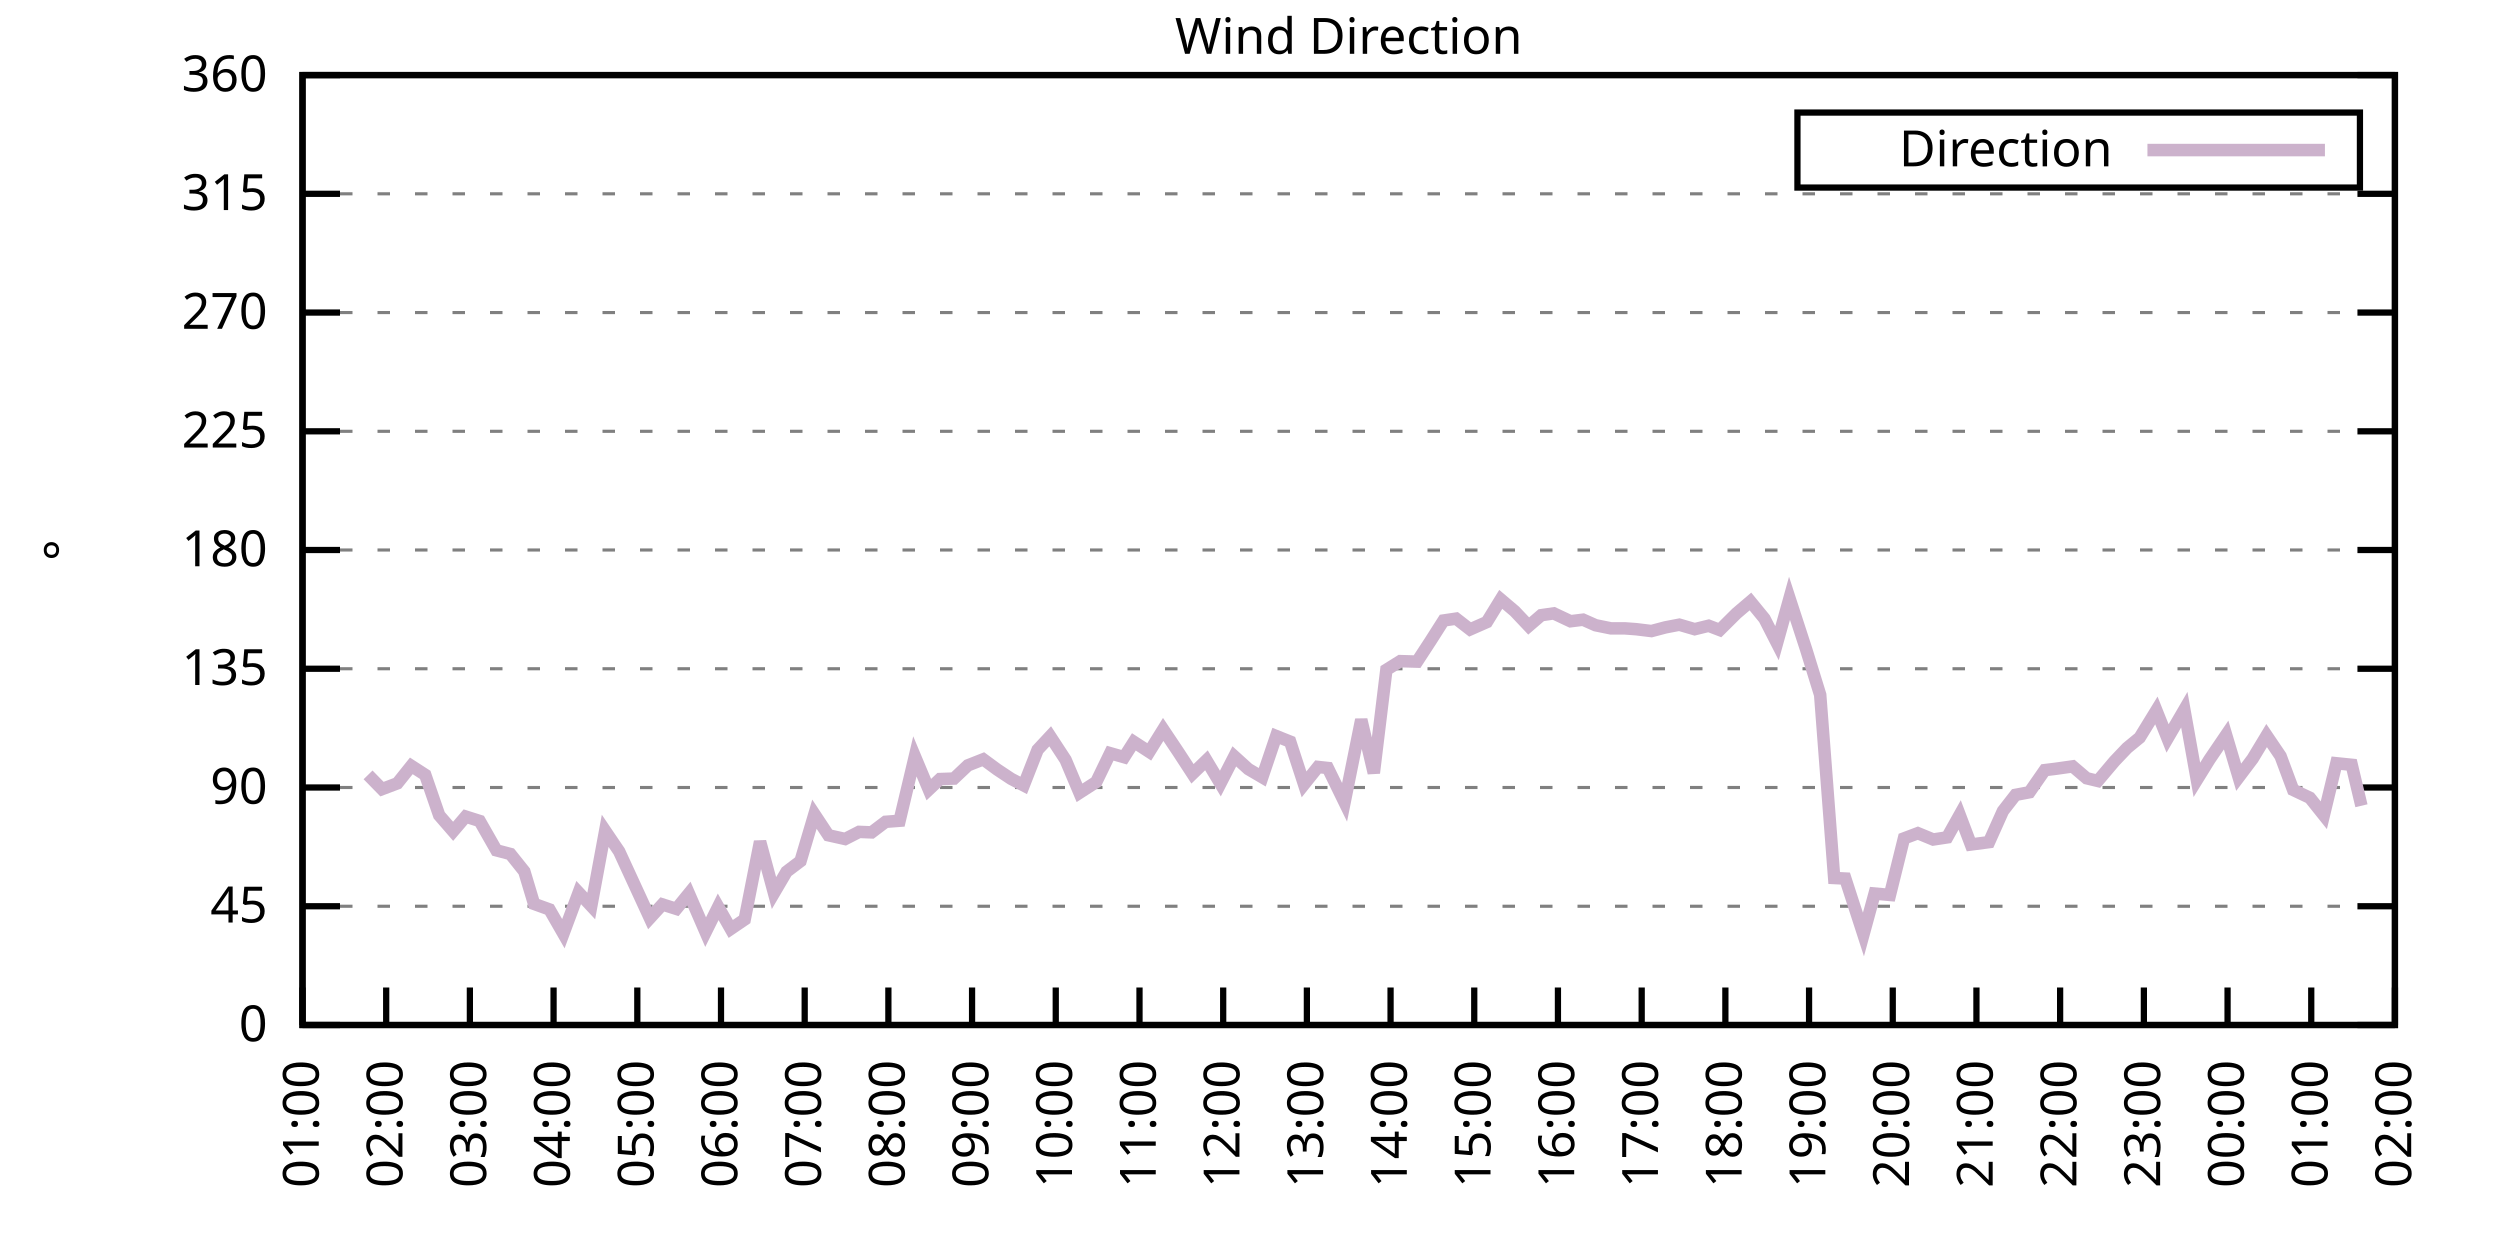
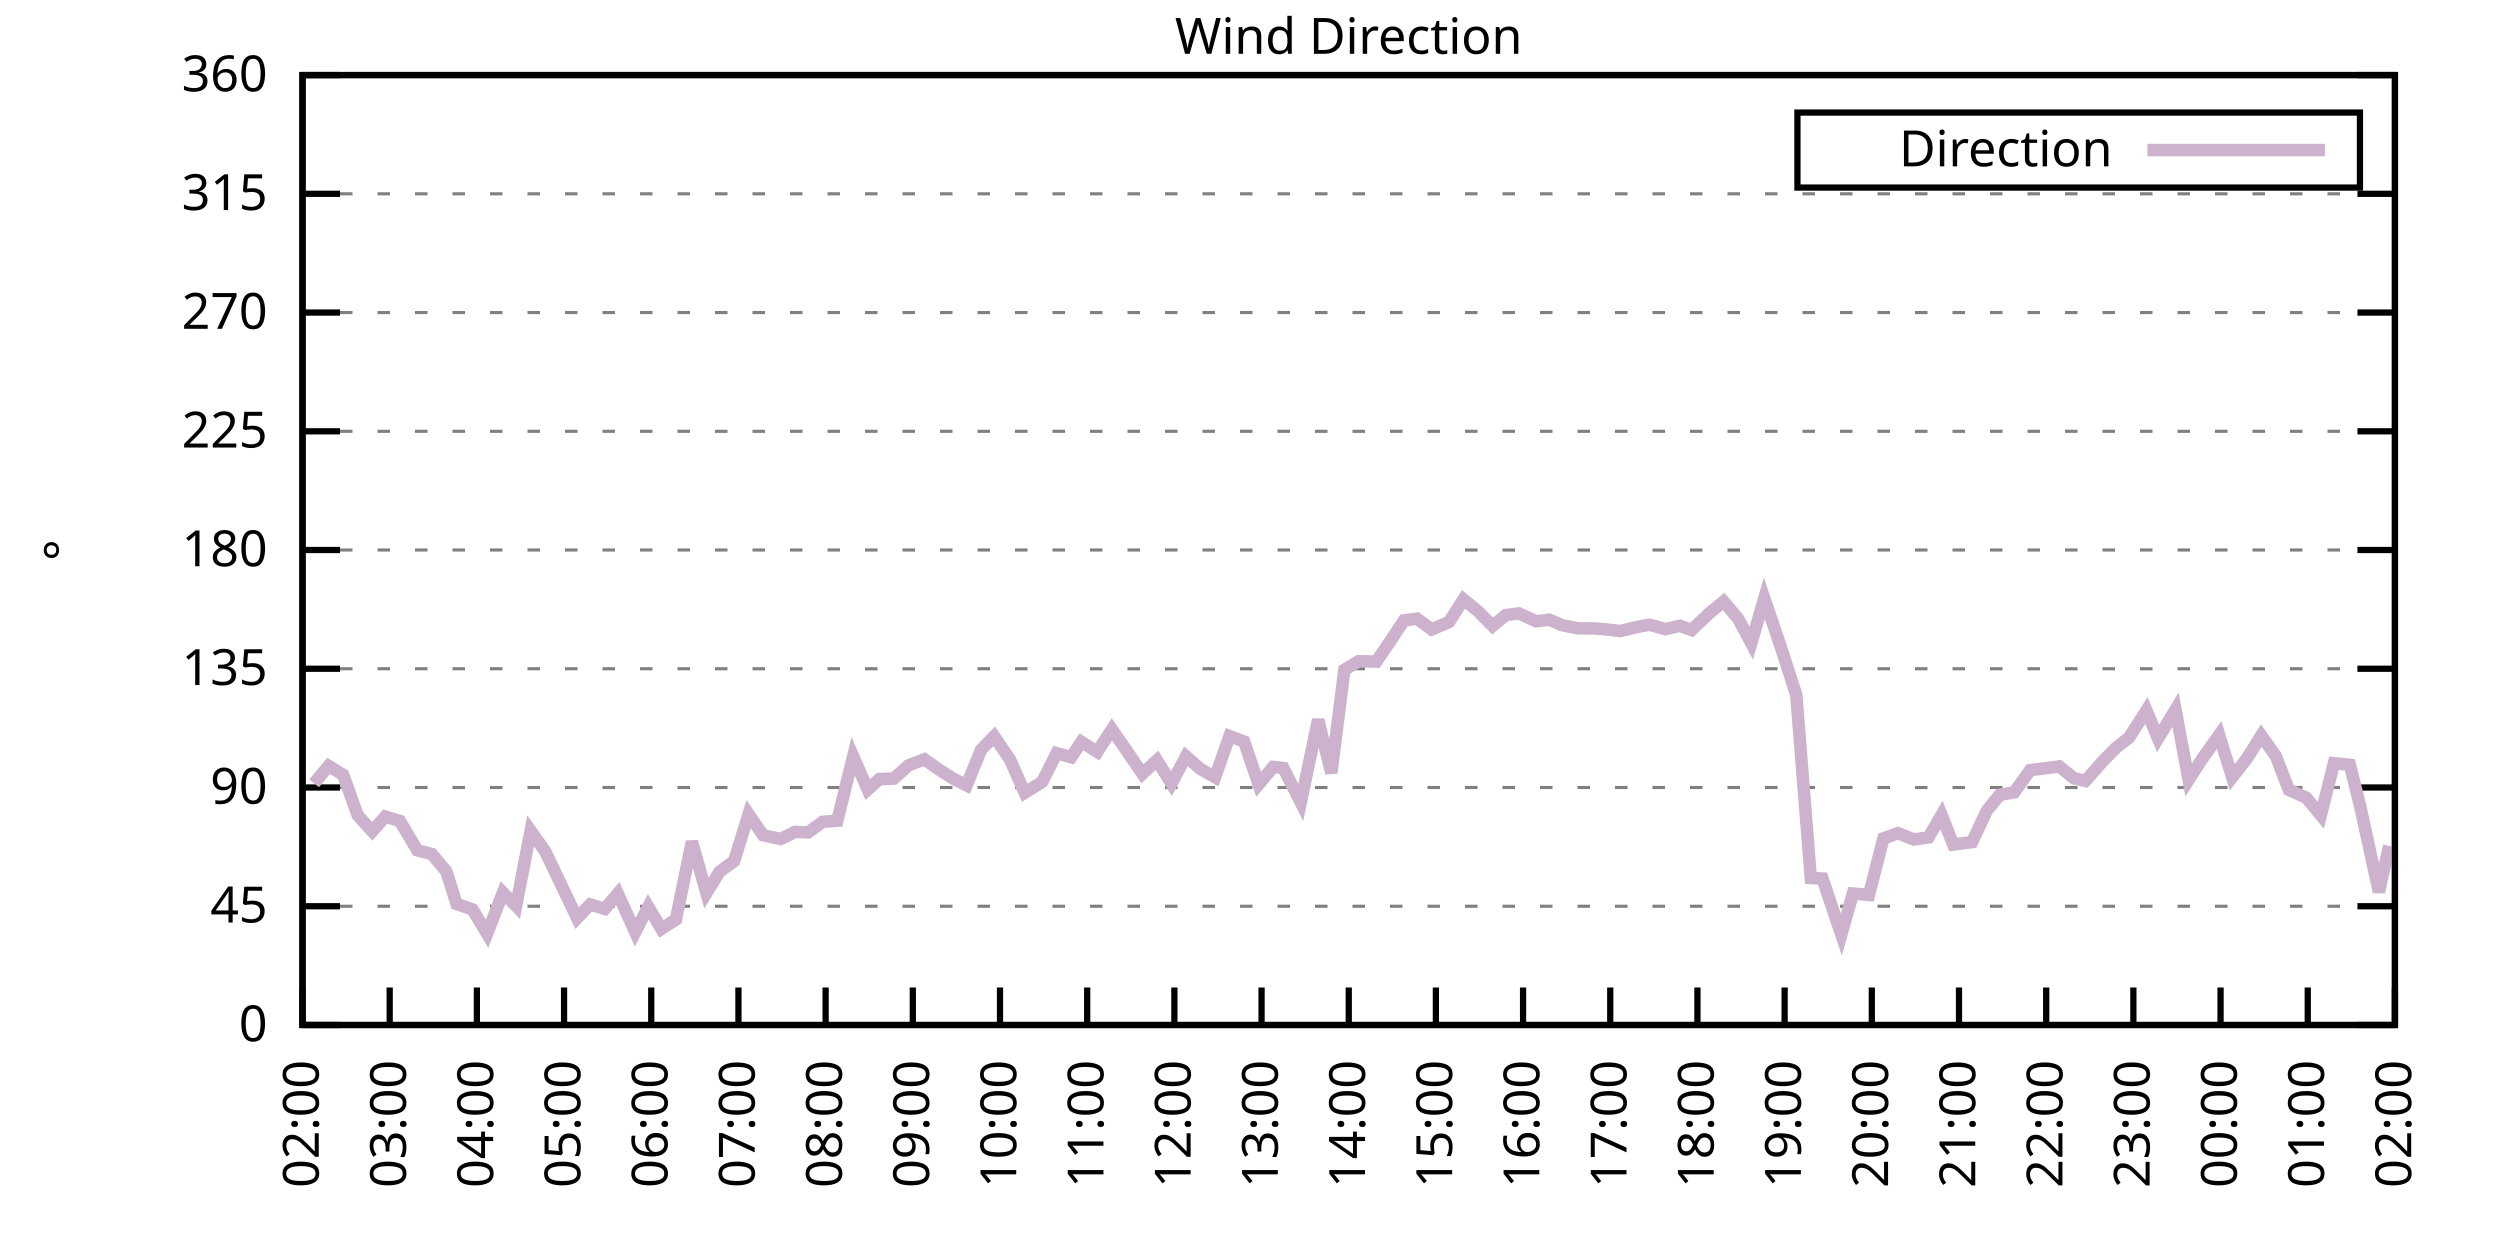
<svg xmlns="http://www.w3.org/2000/svg" xmlns:xlink="http://www.w3.org/1999/xlink" width="400" height="200" viewBox="0 0 400 200">
  <g id="gnuplot_canvas">
    <rect x="0" y="0" width="400" height="200" fill="none" />
    <defs>
      <circle id="gpDot" r="0.5" stroke-width="0.5" stroke="currentColor" />
      <path id="gpPt0" stroke-width="0.333" stroke="currentColor" d="M-1,0 h2 M0,-1 v2" />
      <path id="gpPt1" stroke-width="0.333" stroke="currentColor" d="M-1,-1 L1,1 M1,-1 L-1,1" />
      <path id="gpPt2" stroke-width="0.333" stroke="currentColor" d="M-1,0 L1,0 M0,-1 L0,1 M-1,-1 L1,1 M-1,1 L1,-1" />
      <rect id="gpPt3" stroke-width="0.333" stroke="currentColor" x="-1" y="-1" width="2" height="2" />
      <rect id="gpPt4" stroke-width="0.333" stroke="currentColor" fill="currentColor" x="-1" y="-1" width="2" height="2" />
      <circle id="gpPt5" stroke-width="0.333" stroke="currentColor" cx="0" cy="0" r="1" />
      <use xlink:href="#gpPt5" id="gpPt6" fill="currentColor" stroke="none" />
      <path id="gpPt7" stroke-width="0.333" stroke="currentColor" d="M0,-1.33 L-1.33,0.67 L1.33,0.67 z" />
      <use xlink:href="#gpPt7" id="gpPt8" fill="currentColor" stroke="none" />
      <use xlink:href="#gpPt7" id="gpPt9" stroke="currentColor" transform="rotate(180)" />
      <use xlink:href="#gpPt9" id="gpPt10" fill="currentColor" stroke="none" />
      <use xlink:href="#gpPt3" id="gpPt11" stroke="currentColor" transform="rotate(45)" />
      <use xlink:href="#gpPt11" id="gpPt12" fill="currentColor" stroke="none" />
      <path id="gpPt13" stroke-width="0.333" stroke="currentColor" d="M0,1.330 L1.265,0.411 L0.782,-1.067 L-0.782,-1.076 L-1.265,0.411 z" />
      <use xlink:href="#gpPt13" id="gpPt14" fill="currentColor" stroke="none" />
      <filter id="textbox" filterUnits="objectBoundingBox" x="0" y="0" height="1" width="1">
        <feFlood flood-color="white" flood-opacity="1" result="bgnd" />
        <feComposite in="SourceGraphic" in2="bgnd" operator="atop" />
      </filter>
      <filter id="greybox" filterUnits="objectBoundingBox" x="0" y="0" height="1" width="1">
        <feFlood flood-color="lightgrey" flood-opacity="1" result="grey" />
        <feComposite in="SourceGraphic" in2="grey" operator="atop" />
      </filter>
    </defs>
    <g fill="none" color="white" stroke="currentColor" stroke-width="1.00" stroke-linecap="butt" stroke-linejoin="miter">
</g>
    <g fill="none" color="black" stroke="currentColor" stroke-width="1.00" stroke-linecap="butt" stroke-linejoin="miter">
      <g stroke="none" shape-rendering="crispEdges">
        <polygon fill="rgb(255, 255, 255)" points="48.40,164.00 383.18,164.00 383.18,12.02 48.40,12.02 " />
      </g>
    </g>
    <g fill="none" color="black" stroke="currentColor" stroke-width="1.00" stroke-linecap="butt" stroke-linejoin="miter">
</g>
    <g fill="none" color="black" stroke="black" stroke-width="0.50" stroke-linecap="butt" stroke-linejoin="miter">
</g>
    <g fill="none" color="gray" stroke="currentColor" stroke-width="0.50" stroke-linecap="butt" stroke-linejoin="miter">
      <path stroke="gray" stroke-dasharray="2,4" class="gridline" d="M48.40,164.00 L383.19,164.00  " />
    </g>
    <g fill="none" color="gray" stroke="gray" stroke-width="1.00" stroke-linecap="butt" stroke-linejoin="miter">
</g>
    <g fill="none" color="black" stroke="currentColor" stroke-width="1.00" stroke-linecap="butt" stroke-linejoin="miter">
      <path stroke="black" d="M48.40,164.00 L54.40,164.00 M383.19,164.00 L377.19,164.00  " />
      <g transform="translate(42.80,166.60)" stroke="none" fill="black" font-family="Sans" font-size="8.00" text-anchor="end">
        <text>
          <tspan font-family="Sans"> 0</tspan>
        </text>
      </g>
    </g>
    <g fill="none" color="black" stroke="currentColor" stroke-width="1.00" stroke-linecap="butt" stroke-linejoin="miter">
</g>
    <g fill="none" color="black" stroke="black" stroke-width="0.50" stroke-linecap="butt" stroke-linejoin="miter">
</g>
    <g fill="none" color="gray" stroke="currentColor" stroke-width="0.50" stroke-linecap="butt" stroke-linejoin="miter">
      <path stroke="gray" stroke-dasharray="2,4" class="gridline" d="M48.40,145.00 L383.19,145.00  " />
    </g>
    <g fill="none" color="gray" stroke="gray" stroke-width="1.00" stroke-linecap="butt" stroke-linejoin="miter">
</g>
    <g fill="none" color="black" stroke="currentColor" stroke-width="1.00" stroke-linecap="butt" stroke-linejoin="miter">
      <path stroke="black" d="M48.40,145.00 L54.40,145.00 M383.19,145.00 L377.19,145.00  " />
      <g transform="translate(42.80,147.60)" stroke="none" fill="black" font-family="Sans" font-size="8.00" text-anchor="end">
        <text>
          <tspan font-family="Sans"> 45</tspan>
        </text>
      </g>
    </g>
    <g fill="none" color="black" stroke="currentColor" stroke-width="1.00" stroke-linecap="butt" stroke-linejoin="miter">
</g>
    <g fill="none" color="black" stroke="black" stroke-width="0.50" stroke-linecap="butt" stroke-linejoin="miter">
</g>
    <g fill="none" color="gray" stroke="currentColor" stroke-width="0.50" stroke-linecap="butt" stroke-linejoin="miter">
      <path stroke="gray" stroke-dasharray="2,4" class="gridline" d="M48.40,126.00 L383.19,126.00  " />
    </g>
    <g fill="none" color="gray" stroke="gray" stroke-width="1.00" stroke-linecap="butt" stroke-linejoin="miter">
</g>
    <g fill="none" color="black" stroke="currentColor" stroke-width="1.00" stroke-linecap="butt" stroke-linejoin="miter">
      <path stroke="black" d="M48.40,126.00 L54.40,126.00 M383.19,126.00 L377.19,126.00  " />
      <g transform="translate(42.80,128.60)" stroke="none" fill="black" font-family="Sans" font-size="8.00" text-anchor="end">
        <text>
          <tspan font-family="Sans"> 90</tspan>
        </text>
      </g>
    </g>
    <g fill="none" color="black" stroke="currentColor" stroke-width="1.00" stroke-linecap="butt" stroke-linejoin="miter">
</g>
    <g fill="none" color="black" stroke="black" stroke-width="0.50" stroke-linecap="butt" stroke-linejoin="miter">
</g>
    <g fill="none" color="gray" stroke="currentColor" stroke-width="0.50" stroke-linecap="butt" stroke-linejoin="miter">
      <path stroke="gray" stroke-dasharray="2,4" class="gridline" d="M48.40,107.00 L383.19,107.00  " />
    </g>
    <g fill="none" color="gray" stroke="gray" stroke-width="1.00" stroke-linecap="butt" stroke-linejoin="miter">
</g>
    <g fill="none" color="black" stroke="currentColor" stroke-width="1.00" stroke-linecap="butt" stroke-linejoin="miter">
      <path stroke="black" d="M48.40,107.00 L54.40,107.00 M383.19,107.00 L377.19,107.00  " />
      <g transform="translate(42.80,109.60)" stroke="none" fill="black" font-family="Sans" font-size="8.00" text-anchor="end">
        <text>
          <tspan font-family="Sans"> 135</tspan>
        </text>
      </g>
    </g>
    <g fill="none" color="black" stroke="currentColor" stroke-width="1.00" stroke-linecap="butt" stroke-linejoin="miter">
</g>
    <g fill="none" color="black" stroke="black" stroke-width="0.50" stroke-linecap="butt" stroke-linejoin="miter">
</g>
    <g fill="none" color="gray" stroke="currentColor" stroke-width="0.50" stroke-linecap="butt" stroke-linejoin="miter">
      <path stroke="gray" stroke-dasharray="2,4" class="gridline" d="M48.40,88.00 L383.19,88.00  " />
    </g>
    <g fill="none" color="gray" stroke="gray" stroke-width="1.00" stroke-linecap="butt" stroke-linejoin="miter">
</g>
    <g fill="none" color="black" stroke="currentColor" stroke-width="1.00" stroke-linecap="butt" stroke-linejoin="miter">
      <path stroke="black" d="M48.40,88.00 L54.40,88.00 M383.19,88.00 L377.19,88.00  " />
      <g transform="translate(42.80,90.60)" stroke="none" fill="black" font-family="Sans" font-size="8.00" text-anchor="end">
        <text>
          <tspan font-family="Sans"> 180</tspan>
        </text>
      </g>
    </g>
    <g fill="none" color="black" stroke="currentColor" stroke-width="1.00" stroke-linecap="butt" stroke-linejoin="miter">
</g>
    <g fill="none" color="black" stroke="black" stroke-width="0.50" stroke-linecap="butt" stroke-linejoin="miter">
</g>
    <g fill="none" color="gray" stroke="currentColor" stroke-width="0.50" stroke-linecap="butt" stroke-linejoin="miter">
      <path stroke="gray" stroke-dasharray="2,4" class="gridline" d="M48.40,69.01 L383.19,69.01  " />
    </g>
    <g fill="none" color="gray" stroke="gray" stroke-width="1.00" stroke-linecap="butt" stroke-linejoin="miter">
</g>
    <g fill="none" color="black" stroke="currentColor" stroke-width="1.00" stroke-linecap="butt" stroke-linejoin="miter">
      <path stroke="black" d="M48.40,69.01 L54.40,69.01 M383.19,69.01 L377.19,69.01  " />
      <g transform="translate(42.80,71.61)" stroke="none" fill="black" font-family="Sans" font-size="8.00" text-anchor="end">
        <text>
          <tspan font-family="Sans"> 225</tspan>
        </text>
      </g>
    </g>
    <g fill="none" color="black" stroke="currentColor" stroke-width="1.00" stroke-linecap="butt" stroke-linejoin="miter">
</g>
    <g fill="none" color="black" stroke="black" stroke-width="0.50" stroke-linecap="butt" stroke-linejoin="miter">
</g>
    <g fill="none" color="gray" stroke="currentColor" stroke-width="0.50" stroke-linecap="butt" stroke-linejoin="miter">
      <path stroke="gray" stroke-dasharray="2,4" class="gridline" d="M48.40,50.01 L383.19,50.01  " />
    </g>
    <g fill="none" color="gray" stroke="gray" stroke-width="1.00" stroke-linecap="butt" stroke-linejoin="miter">
</g>
    <g fill="none" color="black" stroke="currentColor" stroke-width="1.00" stroke-linecap="butt" stroke-linejoin="miter">
      <path stroke="black" d="M48.40,50.01 L54.40,50.01 M383.19,50.01 L377.19,50.01  " />
      <g transform="translate(42.80,52.61)" stroke="none" fill="black" font-family="Sans" font-size="8.00" text-anchor="end">
        <text>
          <tspan font-family="Sans"> 270</tspan>
        </text>
      </g>
    </g>
    <g fill="none" color="black" stroke="currentColor" stroke-width="1.00" stroke-linecap="butt" stroke-linejoin="miter">
</g>
    <g fill="none" color="black" stroke="black" stroke-width="0.50" stroke-linecap="butt" stroke-linejoin="miter">
</g>
    <g fill="none" color="gray" stroke="currentColor" stroke-width="0.50" stroke-linecap="butt" stroke-linejoin="miter">
      <path stroke="gray" stroke-dasharray="2,4" class="gridline" d="M48.40,31.01 L383.19,31.01  " />
    </g>
    <g fill="none" color="gray" stroke="gray" stroke-width="1.00" stroke-linecap="butt" stroke-linejoin="miter">
</g>
    <g fill="none" color="black" stroke="currentColor" stroke-width="1.00" stroke-linecap="butt" stroke-linejoin="miter">
      <path stroke="black" d="M48.40,31.01 L54.40,31.01 M383.19,31.01 L377.19,31.01  " />
      <g transform="translate(42.80,33.61)" stroke="none" fill="black" font-family="Sans" font-size="8.00" text-anchor="end">
        <text>
          <tspan font-family="Sans"> 315</tspan>
        </text>
      </g>
    </g>
    <g fill="none" color="black" stroke="currentColor" stroke-width="1.00" stroke-linecap="butt" stroke-linejoin="miter">
</g>
    <g fill="none" color="black" stroke="black" stroke-width="0.50" stroke-linecap="butt" stroke-linejoin="miter">
</g>
    <g fill="none" color="gray" stroke="currentColor" stroke-width="0.50" stroke-linecap="butt" stroke-linejoin="miter">
      <path stroke="gray" stroke-dasharray="2,4" class="gridline" d="M48.40,12.01 L383.19,12.01  " />
    </g>
    <g fill="none" color="gray" stroke="gray" stroke-width="1.00" stroke-linecap="butt" stroke-linejoin="miter">
</g>
    <g fill="none" color="black" stroke="currentColor" stroke-width="1.00" stroke-linecap="butt" stroke-linejoin="miter">
      <path stroke="black" d="M48.40,12.01 L54.40,12.01 M383.19,12.01 L377.19,12.01  " />
      <g transform="translate(42.80,14.61)" stroke="none" fill="black" font-family="Sans" font-size="8.00" text-anchor="end">
        <text>
          <tspan font-family="Sans"> 360</tspan>
        </text>
      </g>
    </g>
    <g fill="none" color="black" stroke="currentColor" stroke-width="1.00" stroke-linecap="butt" stroke-linejoin="miter">
      <path stroke="black" d="M48.40,164.00 L48.40,158.00  " />
      <g transform="translate(51.00,169.60) rotate(270.00)" stroke="none" fill="black" font-family="Sans" font-size="8.00" text-anchor="end">
        <text>
-           <tspan font-family="Sans">01:00</tspan>
-         </text>
-       </g>
-     </g>
-     <g fill="none" color="black" stroke="currentColor" stroke-width="1.00" stroke-linecap="butt" stroke-linejoin="miter">
-       <path stroke="black" d="M61.79,164.00 L61.79,158.00  " />
-       <g transform="translate(64.39,169.60) rotate(270.00)" stroke="none" fill="black" font-family="Sans" font-size="8.00" text-anchor="end">
-         <text>
          <tspan font-family="Sans">02:00</tspan>
        </text>
      </g>
    </g>
    <g fill="none" color="black" stroke="currentColor" stroke-width="1.00" stroke-linecap="butt" stroke-linejoin="miter">
-       <path stroke="black" d="M75.18,164.00 L75.18,158.00  " />
-       <g transform="translate(77.78,169.60) rotate(270.00)" stroke="none" fill="black" font-family="Sans" font-size="8.00" text-anchor="end">
+       <path stroke="black" d="M62.35,164.00 L62.35,158.00  " />
+       <g transform="translate(64.95,169.60) rotate(270.00)" stroke="none" fill="black" font-family="Sans" font-size="8.00" text-anchor="end">
        <text>
          <tspan font-family="Sans">03:00</tspan>
        </text>
      </g>
    </g>
    <g fill="none" color="black" stroke="currentColor" stroke-width="1.00" stroke-linecap="butt" stroke-linejoin="miter">
-       <path stroke="black" d="M88.57,164.00 L88.57,158.00  " />
-       <g transform="translate(91.17,169.60) rotate(270.00)" stroke="none" fill="black" font-family="Sans" font-size="8.00" text-anchor="end">
+       <path stroke="black" d="M76.30,164.00 L76.30,158.00  " />
+       <g transform="translate(78.90,169.60) rotate(270.00)" stroke="none" fill="black" font-family="Sans" font-size="8.00" text-anchor="end">
        <text>
          <tspan font-family="Sans">04:00</tspan>
        </text>
      </g>
    </g>
    <g fill="none" color="black" stroke="currentColor" stroke-width="1.00" stroke-linecap="butt" stroke-linejoin="miter">
-       <path stroke="black" d="M101.97,164.00 L101.97,158.00  " />
-       <g transform="translate(104.57,169.60) rotate(270.00)" stroke="none" fill="black" font-family="Sans" font-size="8.00" text-anchor="end">
+       <path stroke="black" d="M90.25,164.00 L90.25,158.00  " />
+       <g transform="translate(92.85,169.60) rotate(270.00)" stroke="none" fill="black" font-family="Sans" font-size="8.00" text-anchor="end">
        <text>
          <tspan font-family="Sans">05:00</tspan>
        </text>
      </g>
    </g>
    <g fill="none" color="black" stroke="currentColor" stroke-width="1.00" stroke-linecap="butt" stroke-linejoin="miter">
-       <path stroke="black" d="M115.36,164.00 L115.36,158.00  " />
-       <g transform="translate(117.96,169.60) rotate(270.00)" stroke="none" fill="black" font-family="Sans" font-size="8.00" text-anchor="end">
+       <path stroke="black" d="M104.20,164.00 L104.20,158.00  " />
+       <g transform="translate(106.80,169.60) rotate(270.00)" stroke="none" fill="black" font-family="Sans" font-size="8.00" text-anchor="end">
        <text>
          <tspan font-family="Sans">06:00</tspan>
        </text>
      </g>
    </g>
    <g fill="none" color="black" stroke="currentColor" stroke-width="1.00" stroke-linecap="butt" stroke-linejoin="miter">
-       <path stroke="black" d="M128.75,164.00 L128.75,158.00  " />
-       <g transform="translate(131.35,169.60) rotate(270.00)" stroke="none" fill="black" font-family="Sans" font-size="8.00" text-anchor="end">
+       <path stroke="black" d="M118.15,164.00 L118.15,158.00  " />
+       <g transform="translate(120.75,169.60) rotate(270.00)" stroke="none" fill="black" font-family="Sans" font-size="8.00" text-anchor="end">
        <text>
          <tspan font-family="Sans">07:00</tspan>
        </text>
      </g>
    </g>
    <g fill="none" color="black" stroke="currentColor" stroke-width="1.00" stroke-linecap="butt" stroke-linejoin="miter">
-       <path stroke="black" d="M142.14,164.00 L142.14,158.00  " />
-       <g transform="translate(144.74,169.60) rotate(270.00)" stroke="none" fill="black" font-family="Sans" font-size="8.00" text-anchor="end">
+       <path stroke="black" d="M132.10,164.00 L132.10,158.00  " />
+       <g transform="translate(134.70,169.60) rotate(270.00)" stroke="none" fill="black" font-family="Sans" font-size="8.00" text-anchor="end">
        <text>
          <tspan font-family="Sans">08:00</tspan>
        </text>
      </g>
    </g>
    <g fill="none" color="black" stroke="currentColor" stroke-width="1.00" stroke-linecap="butt" stroke-linejoin="miter">
-       <path stroke="black" d="M155.53,164.00 L155.53,158.00  " />
-       <g transform="translate(158.13,169.60) rotate(270.00)" stroke="none" fill="black" font-family="Sans" font-size="8.00" text-anchor="end">
+       <path stroke="black" d="M146.05,164.00 L146.05,158.00  " />
+       <g transform="translate(148.65,169.60) rotate(270.00)" stroke="none" fill="black" font-family="Sans" font-size="8.00" text-anchor="end">
        <text>
          <tspan font-family="Sans">09:00</tspan>
        </text>
      </g>
    </g>
    <g fill="none" color="black" stroke="currentColor" stroke-width="1.00" stroke-linecap="butt" stroke-linejoin="miter">
-       <path stroke="black" d="M168.92,164.00 L168.92,158.00  " />
-       <g transform="translate(171.52,169.60) rotate(270.00)" stroke="none" fill="black" font-family="Sans" font-size="8.00" text-anchor="end">
+       <path stroke="black" d="M160.00,164.00 L160.00,158.00  " />
+       <g transform="translate(162.60,169.60) rotate(270.00)" stroke="none" fill="black" font-family="Sans" font-size="8.00" text-anchor="end">
        <text>
          <tspan font-family="Sans">10:00</tspan>
        </text>
      </g>
    </g>
    <g fill="none" color="black" stroke="currentColor" stroke-width="1.00" stroke-linecap="butt" stroke-linejoin="miter">
-       <path stroke="black" d="M182.32,164.00 L182.32,158.00  " />
-       <g transform="translate(184.92,169.60) rotate(270.00)" stroke="none" fill="black" font-family="Sans" font-size="8.00" text-anchor="end">
+       <path stroke="black" d="M173.95,164.00 L173.95,158.00  " />
+       <g transform="translate(176.55,169.60) rotate(270.00)" stroke="none" fill="black" font-family="Sans" font-size="8.00" text-anchor="end">
        <text>
          <tspan font-family="Sans">11:00</tspan>
        </text>
      </g>
    </g>
    <g fill="none" color="black" stroke="currentColor" stroke-width="1.00" stroke-linecap="butt" stroke-linejoin="miter">
-       <path stroke="black" d="M195.71,164.00 L195.71,158.00  " />
-       <g transform="translate(198.31,169.60) rotate(270.00)" stroke="none" fill="black" font-family="Sans" font-size="8.00" text-anchor="end">
+       <path stroke="black" d="M187.90,164.00 L187.90,158.00  " />
+       <g transform="translate(190.50,169.60) rotate(270.00)" stroke="none" fill="black" font-family="Sans" font-size="8.00" text-anchor="end">
        <text>
          <tspan font-family="Sans">12:00</tspan>
        </text>
      </g>
    </g>
    <g fill="none" color="black" stroke="currentColor" stroke-width="1.00" stroke-linecap="butt" stroke-linejoin="miter">
-       <path stroke="black" d="M209.10,164.00 L209.10,158.00  " />
-       <g transform="translate(211.70,169.60) rotate(270.00)" stroke="none" fill="black" font-family="Sans" font-size="8.00" text-anchor="end">
+       <path stroke="black" d="M201.85,164.00 L201.85,158.00  " />
+       <g transform="translate(204.45,169.60) rotate(270.00)" stroke="none" fill="black" font-family="Sans" font-size="8.00" text-anchor="end">
        <text>
          <tspan font-family="Sans">13:00</tspan>
        </text>
      </g>
    </g>
    <g fill="none" color="black" stroke="currentColor" stroke-width="1.00" stroke-linecap="butt" stroke-linejoin="miter">
-       <path stroke="black" d="M222.49,164.00 L222.49,158.00  " />
-       <g transform="translate(225.09,169.60) rotate(270.00)" stroke="none" fill="black" font-family="Sans" font-size="8.00" text-anchor="end">
+       <path stroke="black" d="M215.80,164.00 L215.80,158.00  " />
+       <g transform="translate(218.40,169.60) rotate(270.00)" stroke="none" fill="black" font-family="Sans" font-size="8.00" text-anchor="end">
        <text>
          <tspan font-family="Sans">14:00</tspan>
        </text>
      </g>
    </g>
    <g fill="none" color="black" stroke="currentColor" stroke-width="1.00" stroke-linecap="butt" stroke-linejoin="miter">
-       <path stroke="black" d="M235.88,164.00 L235.88,158.00  " />
-       <g transform="translate(238.48,169.60) rotate(270.00)" stroke="none" fill="black" font-family="Sans" font-size="8.00" text-anchor="end">
+       <path stroke="black" d="M229.74,164.00 L229.74,158.00  " />
+       <g transform="translate(232.34,169.60) rotate(270.00)" stroke="none" fill="black" font-family="Sans" font-size="8.00" text-anchor="end">
        <text>
          <tspan font-family="Sans">15:00</tspan>
        </text>
      </g>
    </g>
    <g fill="none" color="black" stroke="currentColor" stroke-width="1.00" stroke-linecap="butt" stroke-linejoin="miter">
-       <path stroke="black" d="M249.27,164.00 L249.27,158.00  " />
-       <g transform="translate(251.87,169.60) rotate(270.00)" stroke="none" fill="black" font-family="Sans" font-size="8.00" text-anchor="end">
+       <path stroke="black" d="M243.69,164.00 L243.69,158.00  " />
+       <g transform="translate(246.29,169.60) rotate(270.00)" stroke="none" fill="black" font-family="Sans" font-size="8.00" text-anchor="end">
        <text>
          <tspan font-family="Sans">16:00</tspan>
        </text>
      </g>
    </g>
    <g fill="none" color="black" stroke="currentColor" stroke-width="1.00" stroke-linecap="butt" stroke-linejoin="miter">
-       <path stroke="black" d="M262.67,164.00 L262.67,158.00  " />
-       <g transform="translate(265.27,169.60) rotate(270.00)" stroke="none" fill="black" font-family="Sans" font-size="8.00" text-anchor="end">
+       <path stroke="black" d="M257.64,164.00 L257.64,158.00  " />
+       <g transform="translate(260.24,169.60) rotate(270.00)" stroke="none" fill="black" font-family="Sans" font-size="8.00" text-anchor="end">
        <text>
          <tspan font-family="Sans">17:00</tspan>
        </text>
      </g>
    </g>
    <g fill="none" color="black" stroke="currentColor" stroke-width="1.00" stroke-linecap="butt" stroke-linejoin="miter">
-       <path stroke="black" d="M276.06,164.00 L276.06,158.00  " />
-       <g transform="translate(278.66,169.60) rotate(270.00)" stroke="none" fill="black" font-family="Sans" font-size="8.00" text-anchor="end">
+       <path stroke="black" d="M271.59,164.00 L271.59,158.00  " />
+       <g transform="translate(274.19,169.60) rotate(270.00)" stroke="none" fill="black" font-family="Sans" font-size="8.00" text-anchor="end">
        <text>
          <tspan font-family="Sans">18:00</tspan>
        </text>
      </g>
    </g>
    <g fill="none" color="black" stroke="currentColor" stroke-width="1.00" stroke-linecap="butt" stroke-linejoin="miter">
-       <path stroke="black" d="M289.45,164.00 L289.45,158.00  " />
-       <g transform="translate(292.05,169.60) rotate(270.00)" stroke="none" fill="black" font-family="Sans" font-size="8.00" text-anchor="end">
+       <path stroke="black" d="M285.54,164.00 L285.54,158.00  " />
+       <g transform="translate(288.14,169.60) rotate(270.00)" stroke="none" fill="black" font-family="Sans" font-size="8.00" text-anchor="end">
        <text>
          <tspan font-family="Sans">19:00</tspan>
        </text>
      </g>
    </g>
    <g fill="none" color="black" stroke="currentColor" stroke-width="1.00" stroke-linecap="butt" stroke-linejoin="miter">
-       <path stroke="black" d="M302.84,164.00 L302.84,158.00  " />
-       <g transform="translate(305.44,169.60) rotate(270.00)" stroke="none" fill="black" font-family="Sans" font-size="8.00" text-anchor="end">
+       <path stroke="black" d="M299.49,164.00 L299.49,158.00  " />
+       <g transform="translate(302.09,169.60) rotate(270.00)" stroke="none" fill="black" font-family="Sans" font-size="8.00" text-anchor="end">
        <text>
          <tspan font-family="Sans">20:00</tspan>
        </text>
      </g>
    </g>
    <g fill="none" color="black" stroke="currentColor" stroke-width="1.00" stroke-linecap="butt" stroke-linejoin="miter">
-       <path stroke="black" d="M316.23,164.00 L316.23,158.00  " />
-       <g transform="translate(318.83,169.60) rotate(270.00)" stroke="none" fill="black" font-family="Sans" font-size="8.00" text-anchor="end">
+       <path stroke="black" d="M313.44,164.00 L313.44,158.00  " />
+       <g transform="translate(316.04,169.60) rotate(270.00)" stroke="none" fill="black" font-family="Sans" font-size="8.00" text-anchor="end">
        <text>
          <tspan font-family="Sans">21:00</tspan>
        </text>
      </g>
    </g>
    <g fill="none" color="black" stroke="currentColor" stroke-width="1.00" stroke-linecap="butt" stroke-linejoin="miter">
-       <path stroke="black" d="M329.62,164.00 L329.62,158.00  " />
-       <g transform="translate(332.22,169.60) rotate(270.00)" stroke="none" fill="black" font-family="Sans" font-size="8.00" text-anchor="end">
+       <path stroke="black" d="M327.39,164.00 L327.39,158.00  " />
+       <g transform="translate(329.99,169.60) rotate(270.00)" stroke="none" fill="black" font-family="Sans" font-size="8.00" text-anchor="end">
        <text>
          <tspan font-family="Sans">22:00</tspan>
        </text>
      </g>
    </g>
    <g fill="none" color="black" stroke="currentColor" stroke-width="1.00" stroke-linecap="butt" stroke-linejoin="miter">
-       <path stroke="black" d="M343.02,164.00 L343.02,158.00  " />
-       <g transform="translate(345.62,169.60) rotate(270.00)" stroke="none" fill="black" font-family="Sans" font-size="8.00" text-anchor="end">
+       <path stroke="black" d="M341.34,164.00 L341.34,158.00  " />
+       <g transform="translate(343.94,169.60) rotate(270.00)" stroke="none" fill="black" font-family="Sans" font-size="8.00" text-anchor="end">
        <text>
          <tspan font-family="Sans">23:00</tspan>
        </text>
      </g>
    </g>
    <g fill="none" color="black" stroke="currentColor" stroke-width="1.00" stroke-linecap="butt" stroke-linejoin="miter">
-       <path stroke="black" d="M356.41,164.00 L356.41,158.00  " />
-       <g transform="translate(359.01,169.60) rotate(270.00)" stroke="none" fill="black" font-family="Sans" font-size="8.00" text-anchor="end">
+       <path stroke="black" d="M355.29,164.00 L355.29,158.00  " />
+       <g transform="translate(357.89,169.60) rotate(270.00)" stroke="none" fill="black" font-family="Sans" font-size="8.00" text-anchor="end">
        <text>
          <tspan font-family="Sans">00:00</tspan>
        </text>
      </g>
    </g>
    <g fill="none" color="black" stroke="currentColor" stroke-width="1.00" stroke-linecap="butt" stroke-linejoin="miter">
-       <path stroke="black" d="M369.80,164.00 L369.80,158.00  " />
-       <g transform="translate(372.40,169.60) rotate(270.00)" stroke="none" fill="black" font-family="Sans" font-size="8.00" text-anchor="end">
+       <path stroke="black" d="M369.24,164.00 L369.24,158.00  " />
+       <g transform="translate(371.84,169.60) rotate(270.00)" stroke="none" fill="black" font-family="Sans" font-size="8.00" text-anchor="end">
        <text>
          <tspan font-family="Sans">01:00</tspan>
        </text>
      </g>
    </g>
    <g fill="none" color="black" stroke="currentColor" stroke-width="1.00" stroke-linecap="butt" stroke-linejoin="miter">
      <path stroke="black" d="M383.19,164.00 L383.19,158.00  " />
      <g transform="translate(385.79,169.60) rotate(270.00)" stroke="none" fill="black" font-family="Sans" font-size="8.00" text-anchor="end">
        <text>
          <tspan font-family="Sans">02:00</tspan>
        </text>
      </g>
    </g>
    <g fill="none" color="black" stroke="currentColor" stroke-width="1.00" stroke-linecap="butt" stroke-linejoin="miter">
</g>
    <g fill="none" color="black" stroke="currentColor" stroke-width="1.00" stroke-linecap="butt" stroke-linejoin="miter">
      <path stroke="black" d="M48.40,12.01 L48.40,164.00 L383.19,164.00 L383.19,12.01 L48.40,12.01 Z  " />
    </g>
    <g fill="none" color="black" stroke="currentColor" stroke-width="1.00" stroke-linecap="butt" stroke-linejoin="miter">
</g>
    <g fill="none" color="black" stroke="currentColor" stroke-width="1.00" stroke-linecap="butt" stroke-linejoin="miter">
      <path stroke="black" d="M287.59,30.01 L287.59,18.01 L377.59,18.01 L377.59,30.01 L287.59,30.01 Z  " />
    </g>
    <g id="Wind_direction_plot_1">
      <g fill="none" color="white" stroke="black" stroke-width="2.00" stroke-linecap="butt" stroke-linejoin="miter">
</g>
      <g fill="none" color="black" stroke="currentColor" stroke-width="2.00" stroke-linecap="butt" stroke-linejoin="miter">
        <g transform="translate(337.99,26.61)" stroke="none" fill="black" font-family="Sans" font-size="8.00" text-anchor="end">
          <text>
            <tspan font-family="Sans">Direction</tspan>
          </text>
        </g>
      </g>
      <g fill="none" color="black" stroke="currentColor" stroke-width="2.00" stroke-linecap="butt" stroke-linejoin="miter">
-         <path stroke="rgb(204, 178, 204)" d="M343.59,24.01 L371.99,24.01 M58.89,123.98 L61.12,126.26 L63.58,125.33 L65.81,122.54 L68.04,123.98 L70.27,130.44   L72.50,133.01 L74.51,130.65 L76.75,131.36 L79.42,136.05 L81.66,136.64 L83.89,139.43 L85.45,144.62 L87.91,145.51   L90.14,149.39 L92.59,142.81 L94.60,144.96 L96.83,132.93 L99.06,136.22 L103.98,146.90 L105.98,144.71 L108.22,145.42   L110.22,142.97 L112.90,149.14 L114.91,145.09 L116.92,148.63 L119.15,147.11 L121.61,134.66 L123.84,142.89 L125.85,139.47   L128.08,137.78 L130.31,130.27 L132.54,133.64 L135.22,134.24 L137.45,133.10 L139.46,133.18 L141.69,131.49 L143.93,131.32   L146.38,121.02 L148.61,126.34 L150.40,124.65 L152.63,124.57 L154.86,122.46 L157.32,121.49 L159.55,123.13 L161.78,124.61   L163.79,125.66 L166.02,119.97 L168.03,117.81 L170.49,121.57 L172.72,126.85 L175.40,125.12 L177.63,120.51 L179.86,121.15   L181.42,118.70 L183.88,120.30 L186.11,116.71 L188.57,120.39 L190.80,123.81 L193.03,121.65 L195.26,125.37 L197.49,121.02   L199.73,123.05 L201.96,124.36 L204.19,117.77 L206.42,118.66 L208.65,125.50 L210.88,122.71 L212.45,122.88 L215.13,128.37   L217.80,115.15 L219.81,123.68 L221.82,107.17 L224.05,105.78 L226.73,105.86 L228.96,102.44 L230.97,99.28 L232.98,98.98   L235.21,100.71 L237.89,99.53 L240.12,95.90 L242.36,97.80 L244.59,100.16 L246.60,98.43 L248.60,98.14 L251.28,99.40   L253.29,99.15 L255.30,100.04 L257.76,100.54 L259.99,100.54 L261.77,100.67 L264.23,100.97 L266.46,100.38 L268.69,99.95   L271.15,100.67 L273.38,100.12 L275.16,100.80 L277.84,98.14 L280.07,96.24 L282.31,98.98 L284.32,102.91 L286.32,95.73   L289.00,103.96 L291.23,111.18 L293.47,140.48 L295.25,140.57 L298.15,149.52 L299.94,142.97 L302.39,143.19 L304.63,134.15   L306.86,133.31 L309.31,134.32 L311.54,133.98 L313.55,130.39 L315.34,135.12 L318.24,134.74 L320.47,129.76 L322.48,127.18   L324.71,126.76 L327.17,123.22 L328.95,123.00 L331.63,122.62 L333.86,124.52 L335.65,124.95 L338.33,121.78 L340.34,119.67   L342.35,118.02 L345.02,113.67 L346.81,118.15 L349.49,113.55 L351.50,124.78 L353.51,121.53 L356.18,117.60 L358.19,124.36   L360.42,121.40 L362.66,117.69 L364.89,120.98 L366.90,126.38 L369.58,127.65 L371.81,130.44 L373.82,122.12 L376.27,122.37   L377.83,128.92  " />
+         <path stroke="rgb(204, 178, 204)" d="M343.59,24.01 L371.99,24.01 M50.26,125.33 L52.58,122.54 L54.91,123.98 L57.23,130.44 L59.56,133.01 L61.65,130.65   L63.98,131.36 L66.77,136.05 L69.09,136.64 L71.42,139.43 L73.04,144.62 L75.60,145.51 L77.93,149.39 L80.48,142.81   L82.58,144.96 L84.90,132.93 L87.23,136.22 L92.34,146.90 L94.43,144.71 L96.76,145.42 L98.85,142.97 L101.64,149.14   L103.73,145.09 L105.83,148.63 L108.15,147.11 L110.71,134.66 L113.03,142.89 L115.13,139.47 L117.45,137.78 L119.78,130.27   L122.10,133.64 L124.89,134.24 L127.22,133.10 L129.31,133.18 L131.63,131.49 L133.96,131.32 L136.51,121.02 L138.84,126.34   L140.70,124.65 L143.02,124.57 L145.35,122.46 L147.91,121.49 L150.23,123.13 L152.56,124.61 L154.65,125.66 L156.97,119.97   L159.07,117.81 L161.62,121.57 L163.95,126.85 L166.74,125.12 L169.06,120.51 L171.39,121.15 L173.02,118.70 L175.57,120.30   L177.90,116.71 L180.46,120.39 L182.78,123.81 L185.11,121.65 L187.43,125.37 L189.76,121.02 L192.08,123.05 L194.41,124.36   L196.73,117.77 L199.06,118.66 L201.38,125.50 L203.71,122.71 L205.33,122.88 L208.12,128.37 L210.91,115.15 L213.01,123.68   L215.10,107.17 L217.42,105.78 L220.21,105.86 L222.54,102.44 L224.63,99.28 L226.72,98.98 L229.05,100.71 L231.84,99.53   L234.16,95.90 L236.49,97.80 L238.81,100.16 L240.90,98.43 L243.00,98.14 L245.79,99.40 L247.88,99.15 L249.97,100.04   L252.53,100.54 L254.85,100.54 L256.71,100.67 L259.27,100.97 L261.60,100.38 L263.92,99.95 L266.48,100.67 L268.80,100.12   L270.66,100.80 L273.45,98.14 L275.78,96.24 L278.10,98.98 L280.20,102.91 L282.29,95.73 L285.08,103.96 L287.40,111.18   L289.73,140.48 L291.59,140.57 L294.61,149.52 L296.47,142.97 L299.03,143.19 L301.35,134.15 L303.68,133.31 L306.23,134.32   L308.56,133.98 L310.65,130.39 L312.51,135.12 L315.53,134.74 L317.86,129.76 L319.95,127.18 L322.28,126.76 L324.83,123.22   L326.69,123.00 L329.48,122.62 L331.81,124.52 L333.67,124.95 L336.46,121.78 L338.55,119.67 L340.64,118.02 L343.43,113.67   L345.29,118.15 L348.08,113.55 L350.18,124.78 L352.27,121.53 L355.06,117.60 L357.15,124.36 L359.48,121.40 L361.80,117.69   L364.13,120.98 L366.22,126.38 L369.01,127.65 L371.33,130.44 L373.43,122.12 L375.98,122.37 L377.61,128.92 L380.63,142.72   L382.26,135.33  " />
      </g>
    </g>
    <g fill="none" color="black" stroke="currentColor" stroke-width="2.00" stroke-linecap="butt" stroke-linejoin="miter">
</g>
    <g fill="none" color="black" stroke="black" stroke-width="1.00" stroke-linecap="butt" stroke-linejoin="miter">
</g>
    <g fill="none" color="black" stroke="currentColor" stroke-width="1.00" stroke-linecap="butt" stroke-linejoin="miter">
      <path stroke="black" d="M48.40,12.01 L48.40,164.00 L383.19,164.00 L383.19,12.01 L48.40,12.01 Z  " />
      <g transform="translate(12.80,88.01) rotate(270.00)" stroke="none" fill="black" font-family="Sans" font-size="8.00" text-anchor="middle">
        <text>
          <tspan font-family="Sans">°</tspan>
        </text>
      </g>
    </g>
    <g fill="none" color="black" stroke="currentColor" stroke-width="1.00" stroke-linecap="butt" stroke-linejoin="miter">
</g>
    <g fill="none" color="black" stroke="currentColor" stroke-width="1.00" stroke-linecap="butt" stroke-linejoin="miter">
      <g transform="translate(215.79,8.61)" stroke="none" fill="black" font-family="Sans" font-size="8.00" text-anchor="middle">
        <text>
          <tspan font-family="Sans">Wind Direction</tspan>
        </text>
      </g>
    </g>
    <g fill="none" color="black" stroke="currentColor" stroke-width="1.00" stroke-linecap="butt" stroke-linejoin="miter">
</g>
  </g>
</svg>
